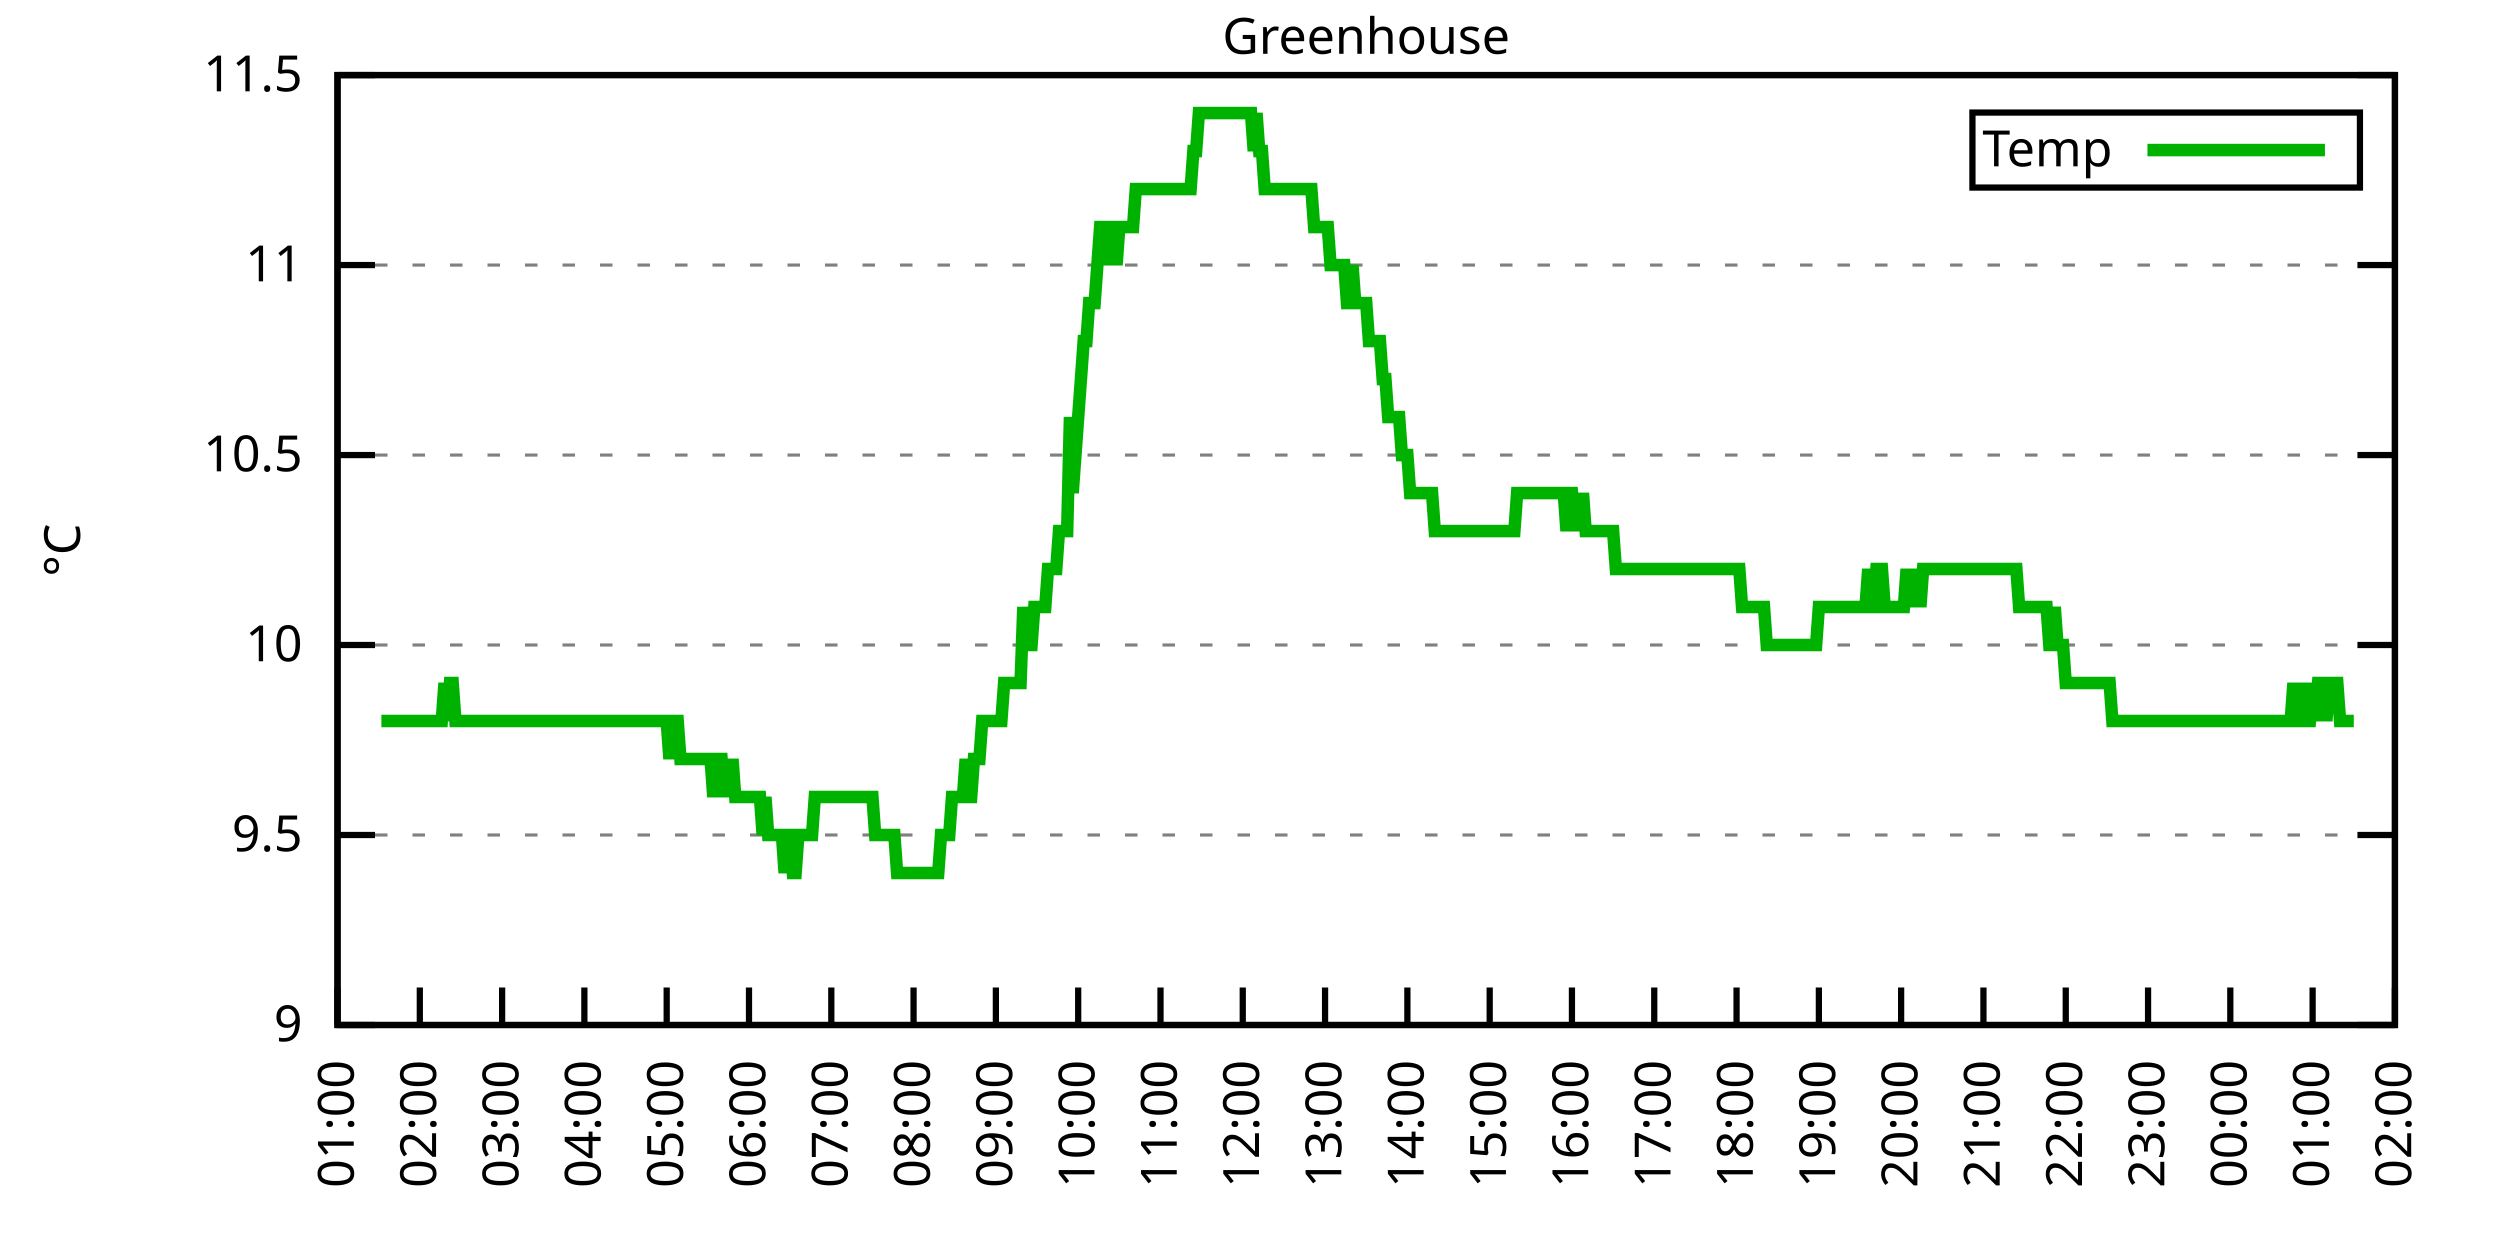
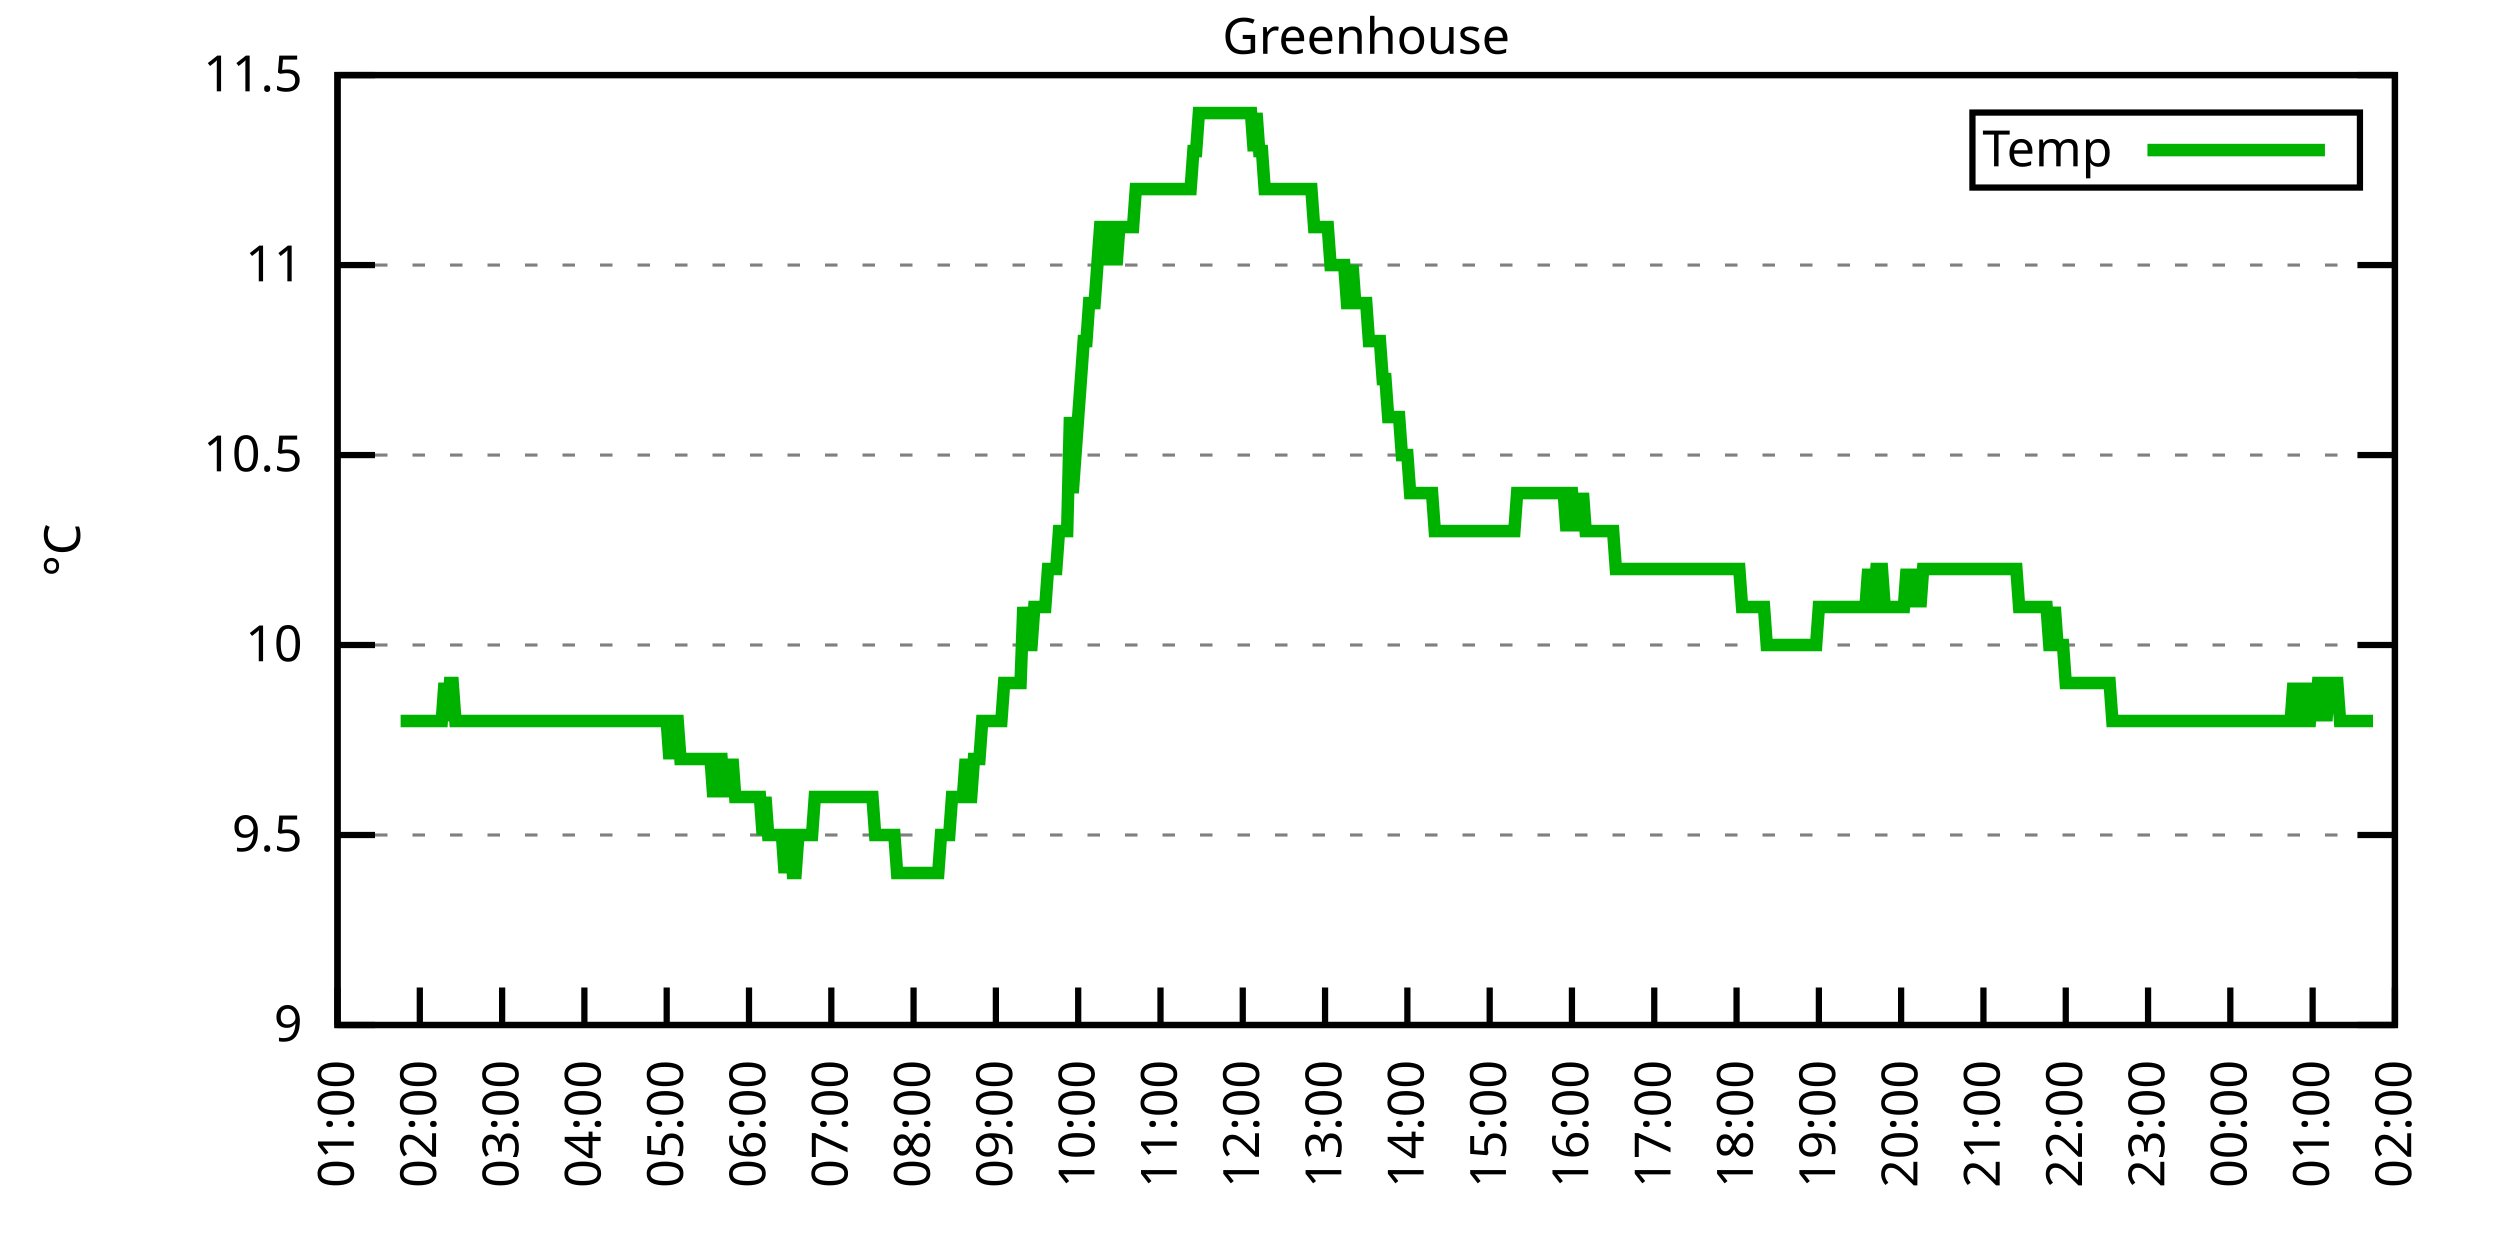
<svg xmlns="http://www.w3.org/2000/svg" xmlns:xlink="http://www.w3.org/1999/xlink" width="400" height="200" viewBox="0 0 400 200">
  <g id="gnuplot_canvas">
    <rect x="0" y="0" width="400" height="200" fill="none" />
    <defs>
      <circle id="gpDot" r="0.5" stroke-width="0.5" stroke="currentColor" />
      <path id="gpPt0" stroke-width="0.333" stroke="currentColor" d="M-1,0 h2 M0,-1 v2" />
      <path id="gpPt1" stroke-width="0.333" stroke="currentColor" d="M-1,-1 L1,1 M1,-1 L-1,1" />
      <path id="gpPt2" stroke-width="0.333" stroke="currentColor" d="M-1,0 L1,0 M0,-1 L0,1 M-1,-1 L1,1 M-1,1 L1,-1" />
      <rect id="gpPt3" stroke-width="0.333" stroke="currentColor" x="-1" y="-1" width="2" height="2" />
      <rect id="gpPt4" stroke-width="0.333" stroke="currentColor" fill="currentColor" x="-1" y="-1" width="2" height="2" />
      <circle id="gpPt5" stroke-width="0.333" stroke="currentColor" cx="0" cy="0" r="1" />
      <use xlink:href="#gpPt5" id="gpPt6" fill="currentColor" stroke="none" />
      <path id="gpPt7" stroke-width="0.333" stroke="currentColor" d="M0,-1.33 L-1.33,0.67 L1.33,0.67 z" />
      <use xlink:href="#gpPt7" id="gpPt8" fill="currentColor" stroke="none" />
      <use xlink:href="#gpPt7" id="gpPt9" stroke="currentColor" transform="rotate(180)" />
      <use xlink:href="#gpPt9" id="gpPt10" fill="currentColor" stroke="none" />
      <use xlink:href="#gpPt3" id="gpPt11" stroke="currentColor" transform="rotate(45)" />
      <use xlink:href="#gpPt11" id="gpPt12" fill="currentColor" stroke="none" />
      <path id="gpPt13" stroke-width="0.333" stroke="currentColor" d="M0,1.330 L1.265,0.411 L0.782,-1.067 L-0.782,-1.076 L-1.265,0.411 z" />
      <use xlink:href="#gpPt13" id="gpPt14" fill="currentColor" stroke="none" />
      <filter id="textbox" filterUnits="objectBoundingBox" x="0" y="0" height="1" width="1">
        <feFlood flood-color="white" flood-opacity="1" result="bgnd" />
        <feComposite in="SourceGraphic" in2="bgnd" operator="atop" />
      </filter>
      <filter id="greybox" filterUnits="objectBoundingBox" x="0" y="0" height="1" width="1">
        <feFlood flood-color="lightgrey" flood-opacity="1" result="grey" />
        <feComposite in="SourceGraphic" in2="grey" operator="atop" />
      </filter>
    </defs>
    <g fill="none" color="white" stroke="currentColor" stroke-width="1.00" stroke-linecap="butt" stroke-linejoin="miter">
</g>
    <g fill="none" color="black" stroke="currentColor" stroke-width="1.00" stroke-linecap="butt" stroke-linejoin="miter">
      <g stroke="none" shape-rendering="crispEdges">
        <polygon fill="rgb(255, 255, 255)" points="54.00,164.00 383.18,164.00 383.18,12.02 54.00,12.02 " />
      </g>
    </g>
    <g fill="none" color="black" stroke="currentColor" stroke-width="1.00" stroke-linecap="butt" stroke-linejoin="miter">
</g>
    <g fill="none" color="black" stroke="black" stroke-width="0.50" stroke-linecap="butt" stroke-linejoin="miter">
</g>
    <g fill="none" color="gray" stroke="currentColor" stroke-width="0.50" stroke-linecap="butt" stroke-linejoin="miter">
      <path stroke="gray" stroke-dasharray="2,4" class="gridline" d="M54.00,164.00 L383.19,164.00  " />
    </g>
    <g fill="none" color="gray" stroke="gray" stroke-width="1.00" stroke-linecap="butt" stroke-linejoin="miter">
</g>
    <g fill="none" color="black" stroke="currentColor" stroke-width="1.00" stroke-linecap="butt" stroke-linejoin="miter">
      <path stroke="black" d="M54.00,164.00 L60.00,164.00 M383.19,164.00 L377.19,164.00  " />
      <g transform="translate(48.40,166.60)" stroke="none" fill="black" font-family="Sans" font-size="8.00" text-anchor="end">
        <text>
          <tspan font-family="Sans"> 9</tspan>
        </text>
      </g>
    </g>
    <g fill="none" color="black" stroke="currentColor" stroke-width="1.00" stroke-linecap="butt" stroke-linejoin="miter">
</g>
    <g fill="none" color="black" stroke="black" stroke-width="0.50" stroke-linecap="butt" stroke-linejoin="miter">
</g>
    <g fill="none" color="gray" stroke="currentColor" stroke-width="0.50" stroke-linecap="butt" stroke-linejoin="miter">
      <path stroke="gray" stroke-dasharray="2,4" class="gridline" d="M54.00,133.60 L383.19,133.60  " />
    </g>
    <g fill="none" color="gray" stroke="gray" stroke-width="1.00" stroke-linecap="butt" stroke-linejoin="miter">
</g>
    <g fill="none" color="black" stroke="currentColor" stroke-width="1.00" stroke-linecap="butt" stroke-linejoin="miter">
      <path stroke="black" d="M54.00,133.60 L60.00,133.60 M383.19,133.60 L377.19,133.60  " />
      <g transform="translate(48.40,136.20)" stroke="none" fill="black" font-family="Sans" font-size="8.00" text-anchor="end">
        <text>
          <tspan font-family="Sans"> 9.5</tspan>
        </text>
      </g>
    </g>
    <g fill="none" color="black" stroke="currentColor" stroke-width="1.00" stroke-linecap="butt" stroke-linejoin="miter">
</g>
    <g fill="none" color="black" stroke="black" stroke-width="0.50" stroke-linecap="butt" stroke-linejoin="miter">
</g>
    <g fill="none" color="gray" stroke="currentColor" stroke-width="0.50" stroke-linecap="butt" stroke-linejoin="miter">
      <path stroke="gray" stroke-dasharray="2,4" class="gridline" d="M54.00,103.20 L383.19,103.20  " />
    </g>
    <g fill="none" color="gray" stroke="gray" stroke-width="1.00" stroke-linecap="butt" stroke-linejoin="miter">
</g>
    <g fill="none" color="black" stroke="currentColor" stroke-width="1.00" stroke-linecap="butt" stroke-linejoin="miter">
      <path stroke="black" d="M54.00,103.20 L60.00,103.20 M383.19,103.20 L377.19,103.20  " />
      <g transform="translate(48.40,105.80)" stroke="none" fill="black" font-family="Sans" font-size="8.00" text-anchor="end">
        <text>
          <tspan font-family="Sans"> 10</tspan>
        </text>
      </g>
    </g>
    <g fill="none" color="black" stroke="currentColor" stroke-width="1.00" stroke-linecap="butt" stroke-linejoin="miter">
</g>
    <g fill="none" color="black" stroke="black" stroke-width="0.50" stroke-linecap="butt" stroke-linejoin="miter">
</g>
    <g fill="none" color="gray" stroke="currentColor" stroke-width="0.50" stroke-linecap="butt" stroke-linejoin="miter">
      <path stroke="gray" stroke-dasharray="2,4" class="gridline" d="M54.00,72.81 L383.19,72.81  " />
    </g>
    <g fill="none" color="gray" stroke="gray" stroke-width="1.00" stroke-linecap="butt" stroke-linejoin="miter">
</g>
    <g fill="none" color="black" stroke="currentColor" stroke-width="1.00" stroke-linecap="butt" stroke-linejoin="miter">
      <path stroke="black" d="M54.00,72.81 L60.00,72.81 M383.19,72.81 L377.19,72.81  " />
      <g transform="translate(48.40,75.41)" stroke="none" fill="black" font-family="Sans" font-size="8.00" text-anchor="end">
        <text>
          <tspan font-family="Sans"> 10.5</tspan>
        </text>
      </g>
    </g>
    <g fill="none" color="black" stroke="currentColor" stroke-width="1.00" stroke-linecap="butt" stroke-linejoin="miter">
</g>
    <g fill="none" color="black" stroke="black" stroke-width="0.50" stroke-linecap="butt" stroke-linejoin="miter">
</g>
    <g fill="none" color="gray" stroke="currentColor" stroke-width="0.50" stroke-linecap="butt" stroke-linejoin="miter">
      <path stroke="gray" stroke-dasharray="2,4" class="gridline" d="M54.00,42.41 L383.19,42.41  " />
    </g>
    <g fill="none" color="gray" stroke="gray" stroke-width="1.00" stroke-linecap="butt" stroke-linejoin="miter">
</g>
    <g fill="none" color="black" stroke="currentColor" stroke-width="1.00" stroke-linecap="butt" stroke-linejoin="miter">
      <path stroke="black" d="M54.00,42.41 L60.00,42.41 M383.19,42.41 L377.19,42.41  " />
      <g transform="translate(48.40,45.01)" stroke="none" fill="black" font-family="Sans" font-size="8.00" text-anchor="end">
        <text>
          <tspan font-family="Sans"> 11</tspan>
        </text>
      </g>
    </g>
    <g fill="none" color="black" stroke="currentColor" stroke-width="1.00" stroke-linecap="butt" stroke-linejoin="miter">
</g>
    <g fill="none" color="black" stroke="black" stroke-width="0.50" stroke-linecap="butt" stroke-linejoin="miter">
</g>
    <g fill="none" color="gray" stroke="currentColor" stroke-width="0.50" stroke-linecap="butt" stroke-linejoin="miter">
      <path stroke="gray" stroke-dasharray="2,4" class="gridline" d="M54.00,12.01 L383.19,12.01  " />
    </g>
    <g fill="none" color="gray" stroke="gray" stroke-width="1.00" stroke-linecap="butt" stroke-linejoin="miter">
</g>
    <g fill="none" color="black" stroke="currentColor" stroke-width="1.00" stroke-linecap="butt" stroke-linejoin="miter">
      <path stroke="black" d="M54.00,12.01 L60.00,12.01 M383.19,12.01 L377.19,12.01  " />
      <g transform="translate(48.40,14.61)" stroke="none" fill="black" font-family="Sans" font-size="8.00" text-anchor="end">
        <text>
          <tspan font-family="Sans"> 11.5</tspan>
        </text>
      </g>
    </g>
    <g fill="none" color="black" stroke="currentColor" stroke-width="1.00" stroke-linecap="butt" stroke-linejoin="miter">
      <path stroke="black" d="M54.00,164.00 L54.00,158.00  " />
      <g transform="translate(56.60,169.60) rotate(270.00)" stroke="none" fill="black" font-family="Sans" font-size="8.00" text-anchor="end">
        <text>
          <tspan font-family="Sans">01:00</tspan>
        </text>
      </g>
    </g>
    <g fill="none" color="black" stroke="currentColor" stroke-width="1.00" stroke-linecap="butt" stroke-linejoin="miter">
      <path stroke="black" d="M67.17,164.00 L67.17,158.00  " />
      <g transform="translate(69.77,169.60) rotate(270.00)" stroke="none" fill="black" font-family="Sans" font-size="8.00" text-anchor="end">
        <text>
          <tspan font-family="Sans">02:00</tspan>
        </text>
      </g>
    </g>
    <g fill="none" color="black" stroke="currentColor" stroke-width="1.00" stroke-linecap="butt" stroke-linejoin="miter">
      <path stroke="black" d="M80.34,164.00 L80.34,158.00  " />
      <g transform="translate(82.94,169.60) rotate(270.00)" stroke="none" fill="black" font-family="Sans" font-size="8.00" text-anchor="end">
        <text>
          <tspan font-family="Sans">03:00</tspan>
        </text>
      </g>
    </g>
    <g fill="none" color="black" stroke="currentColor" stroke-width="1.00" stroke-linecap="butt" stroke-linejoin="miter">
      <path stroke="black" d="M93.50,164.00 L93.50,158.00  " />
      <g transform="translate(96.10,169.60) rotate(270.00)" stroke="none" fill="black" font-family="Sans" font-size="8.00" text-anchor="end">
        <text>
          <tspan font-family="Sans">04:00</tspan>
        </text>
      </g>
    </g>
    <g fill="none" color="black" stroke="currentColor" stroke-width="1.00" stroke-linecap="butt" stroke-linejoin="miter">
      <path stroke="black" d="M106.67,164.00 L106.67,158.00  " />
      <g transform="translate(109.27,169.60) rotate(270.00)" stroke="none" fill="black" font-family="Sans" font-size="8.00" text-anchor="end">
        <text>
          <tspan font-family="Sans">05:00</tspan>
        </text>
      </g>
    </g>
    <g fill="none" color="black" stroke="currentColor" stroke-width="1.00" stroke-linecap="butt" stroke-linejoin="miter">
      <path stroke="black" d="M119.84,164.00 L119.84,158.00  " />
      <g transform="translate(122.44,169.60) rotate(270.00)" stroke="none" fill="black" font-family="Sans" font-size="8.00" text-anchor="end">
        <text>
          <tspan font-family="Sans">06:00</tspan>
        </text>
      </g>
    </g>
    <g fill="none" color="black" stroke="currentColor" stroke-width="1.00" stroke-linecap="butt" stroke-linejoin="miter">
      <path stroke="black" d="M133.01,164.00 L133.01,158.00  " />
      <g transform="translate(135.61,169.60) rotate(270.00)" stroke="none" fill="black" font-family="Sans" font-size="8.00" text-anchor="end">
        <text>
          <tspan font-family="Sans">07:00</tspan>
        </text>
      </g>
    </g>
    <g fill="none" color="black" stroke="currentColor" stroke-width="1.00" stroke-linecap="butt" stroke-linejoin="miter">
      <path stroke="black" d="M146.17,164.00 L146.17,158.00  " />
      <g transform="translate(148.77,169.60) rotate(270.00)" stroke="none" fill="black" font-family="Sans" font-size="8.00" text-anchor="end">
        <text>
          <tspan font-family="Sans">08:00</tspan>
        </text>
      </g>
    </g>
    <g fill="none" color="black" stroke="currentColor" stroke-width="1.00" stroke-linecap="butt" stroke-linejoin="miter">
      <path stroke="black" d="M159.34,164.00 L159.34,158.00  " />
      <g transform="translate(161.94,169.60) rotate(270.00)" stroke="none" fill="black" font-family="Sans" font-size="8.00" text-anchor="end">
        <text>
          <tspan font-family="Sans">09:00</tspan>
        </text>
      </g>
    </g>
    <g fill="none" color="black" stroke="currentColor" stroke-width="1.00" stroke-linecap="butt" stroke-linejoin="miter">
      <path stroke="black" d="M172.51,164.00 L172.51,158.00  " />
      <g transform="translate(175.11,169.60) rotate(270.00)" stroke="none" fill="black" font-family="Sans" font-size="8.00" text-anchor="end">
        <text>
          <tspan font-family="Sans">10:00</tspan>
        </text>
      </g>
    </g>
    <g fill="none" color="black" stroke="currentColor" stroke-width="1.00" stroke-linecap="butt" stroke-linejoin="miter">
      <path stroke="black" d="M185.68,164.00 L185.68,158.00  " />
      <g transform="translate(188.28,169.60) rotate(270.00)" stroke="none" fill="black" font-family="Sans" font-size="8.00" text-anchor="end">
        <text>
          <tspan font-family="Sans">11:00</tspan>
        </text>
      </g>
    </g>
    <g fill="none" color="black" stroke="currentColor" stroke-width="1.00" stroke-linecap="butt" stroke-linejoin="miter">
      <path stroke="black" d="M198.84,164.00 L198.84,158.00  " />
      <g transform="translate(201.44,169.60) rotate(270.00)" stroke="none" fill="black" font-family="Sans" font-size="8.00" text-anchor="end">
        <text>
          <tspan font-family="Sans">12:00</tspan>
        </text>
      </g>
    </g>
    <g fill="none" color="black" stroke="currentColor" stroke-width="1.00" stroke-linecap="butt" stroke-linejoin="miter">
      <path stroke="black" d="M212.01,164.00 L212.01,158.00  " />
      <g transform="translate(214.61,169.60) rotate(270.00)" stroke="none" fill="black" font-family="Sans" font-size="8.00" text-anchor="end">
        <text>
          <tspan font-family="Sans">13:00</tspan>
        </text>
      </g>
    </g>
    <g fill="none" color="black" stroke="currentColor" stroke-width="1.00" stroke-linecap="butt" stroke-linejoin="miter">
      <path stroke="black" d="M225.18,164.00 L225.18,158.00  " />
      <g transform="translate(227.78,169.60) rotate(270.00)" stroke="none" fill="black" font-family="Sans" font-size="8.00" text-anchor="end">
        <text>
          <tspan font-family="Sans">14:00</tspan>
        </text>
      </g>
    </g>
    <g fill="none" color="black" stroke="currentColor" stroke-width="1.00" stroke-linecap="butt" stroke-linejoin="miter">
      <path stroke="black" d="M238.35,164.00 L238.35,158.00  " />
      <g transform="translate(240.95,169.60) rotate(270.00)" stroke="none" fill="black" font-family="Sans" font-size="8.00" text-anchor="end">
        <text>
          <tspan font-family="Sans">15:00</tspan>
        </text>
      </g>
    </g>
    <g fill="none" color="black" stroke="currentColor" stroke-width="1.00" stroke-linecap="butt" stroke-linejoin="miter">
      <path stroke="black" d="M251.51,164.00 L251.51,158.00  " />
      <g transform="translate(254.11,169.60) rotate(270.00)" stroke="none" fill="black" font-family="Sans" font-size="8.00" text-anchor="end">
        <text>
          <tspan font-family="Sans">16:00</tspan>
        </text>
      </g>
    </g>
    <g fill="none" color="black" stroke="currentColor" stroke-width="1.00" stroke-linecap="butt" stroke-linejoin="miter">
      <path stroke="black" d="M264.68,164.00 L264.68,158.00  " />
      <g transform="translate(267.28,169.60) rotate(270.00)" stroke="none" fill="black" font-family="Sans" font-size="8.00" text-anchor="end">
        <text>
          <tspan font-family="Sans">17:00</tspan>
        </text>
      </g>
    </g>
    <g fill="none" color="black" stroke="currentColor" stroke-width="1.00" stroke-linecap="butt" stroke-linejoin="miter">
      <path stroke="black" d="M277.85,164.00 L277.85,158.00  " />
      <g transform="translate(280.45,169.60) rotate(270.00)" stroke="none" fill="black" font-family="Sans" font-size="8.00" text-anchor="end">
        <text>
          <tspan font-family="Sans">18:00</tspan>
        </text>
      </g>
    </g>
    <g fill="none" color="black" stroke="currentColor" stroke-width="1.00" stroke-linecap="butt" stroke-linejoin="miter">
      <path stroke="black" d="M291.02,164.00 L291.02,158.00  " />
      <g transform="translate(293.62,169.60) rotate(270.00)" stroke="none" fill="black" font-family="Sans" font-size="8.00" text-anchor="end">
        <text>
          <tspan font-family="Sans">19:00</tspan>
        </text>
      </g>
    </g>
    <g fill="none" color="black" stroke="currentColor" stroke-width="1.00" stroke-linecap="butt" stroke-linejoin="miter">
      <path stroke="black" d="M304.18,164.00 L304.18,158.00  " />
      <g transform="translate(306.78,169.60) rotate(270.00)" stroke="none" fill="black" font-family="Sans" font-size="8.00" text-anchor="end">
        <text>
          <tspan font-family="Sans">20:00</tspan>
        </text>
      </g>
    </g>
    <g fill="none" color="black" stroke="currentColor" stroke-width="1.00" stroke-linecap="butt" stroke-linejoin="miter">
      <path stroke="black" d="M317.35,164.00 L317.35,158.00  " />
      <g transform="translate(319.95,169.60) rotate(270.00)" stroke="none" fill="black" font-family="Sans" font-size="8.00" text-anchor="end">
        <text>
          <tspan font-family="Sans">21:00</tspan>
        </text>
      </g>
    </g>
    <g fill="none" color="black" stroke="currentColor" stroke-width="1.00" stroke-linecap="butt" stroke-linejoin="miter">
      <path stroke="black" d="M330.52,164.00 L330.52,158.00  " />
      <g transform="translate(333.12,169.60) rotate(270.00)" stroke="none" fill="black" font-family="Sans" font-size="8.00" text-anchor="end">
        <text>
          <tspan font-family="Sans">22:00</tspan>
        </text>
      </g>
    </g>
    <g fill="none" color="black" stroke="currentColor" stroke-width="1.00" stroke-linecap="butt" stroke-linejoin="miter">
      <path stroke="black" d="M343.69,164.00 L343.69,158.00  " />
      <g transform="translate(346.29,169.60) rotate(270.00)" stroke="none" fill="black" font-family="Sans" font-size="8.00" text-anchor="end">
        <text>
          <tspan font-family="Sans">23:00</tspan>
        </text>
      </g>
    </g>
    <g fill="none" color="black" stroke="currentColor" stroke-width="1.00" stroke-linecap="butt" stroke-linejoin="miter">
      <path stroke="black" d="M356.85,164.00 L356.85,158.00  " />
      <g transform="translate(359.45,169.60) rotate(270.00)" stroke="none" fill="black" font-family="Sans" font-size="8.00" text-anchor="end">
        <text>
          <tspan font-family="Sans">00:00</tspan>
        </text>
      </g>
    </g>
    <g fill="none" color="black" stroke="currentColor" stroke-width="1.00" stroke-linecap="butt" stroke-linejoin="miter">
      <path stroke="black" d="M370.02,164.00 L370.02,158.00  " />
      <g transform="translate(372.62,169.60) rotate(270.00)" stroke="none" fill="black" font-family="Sans" font-size="8.00" text-anchor="end">
        <text>
          <tspan font-family="Sans">01:00</tspan>
        </text>
      </g>
    </g>
    <g fill="none" color="black" stroke="currentColor" stroke-width="1.00" stroke-linecap="butt" stroke-linejoin="miter">
      <path stroke="black" d="M383.19,164.00 L383.19,158.00  " />
      <g transform="translate(385.79,169.60) rotate(270.00)" stroke="none" fill="black" font-family="Sans" font-size="8.00" text-anchor="end">
        <text>
          <tspan font-family="Sans">02:00</tspan>
        </text>
      </g>
    </g>
    <g fill="none" color="black" stroke="currentColor" stroke-width="1.00" stroke-linecap="butt" stroke-linejoin="miter">
</g>
    <g fill="none" color="black" stroke="currentColor" stroke-width="1.00" stroke-linecap="butt" stroke-linejoin="miter">
      <path stroke="black" d="M54.00,12.01 L54.00,164.00 L383.19,164.00 L383.19,12.01 L54.00,12.01 Z  " />
    </g>
    <g fill="none" color="black" stroke="currentColor" stroke-width="1.00" stroke-linecap="butt" stroke-linejoin="miter">
</g>
    <g fill="none" color="black" stroke="currentColor" stroke-width="1.00" stroke-linecap="butt" stroke-linejoin="miter">
      <path stroke="black" d="M315.59,30.01 L315.59,18.01 L377.59,18.01 L377.59,30.01 L315.59,30.01 Z  " />
    </g>
    <g id="Greenhouse_plot_1">
      <g fill="none" color="white" stroke="black" stroke-width="2.00" stroke-linecap="butt" stroke-linejoin="miter">
</g>
      <g fill="none" color="black" stroke="currentColor" stroke-width="2.00" stroke-linecap="butt" stroke-linejoin="miter">
        <g transform="translate(337.99,26.61)" stroke="none" fill="black" font-family="Sans" font-size="8.00" text-anchor="end">
          <text>
            <tspan font-family="Sans">Temp</tspan>
          </text>
        </g>
      </g>
      <g fill="none" color="black" stroke="currentColor" stroke-width="2.00" stroke-linecap="butt" stroke-linejoin="miter">
-         <path stroke="rgb(  0, 178,   0)" d="M343.59,24.01 L371.99,24.01 M61.02,115.36 L61.46,115.36 L61.90,115.36 L62.34,115.36 L62.78,115.36 L63.22,115.36   L63.66,115.36 L64.10,115.36 L64.53,115.36 L64.97,115.36 L65.41,115.36 L65.85,115.36 L66.29,115.36 L66.73,115.36   L67.17,115.36 L67.61,115.36 L68.05,115.36 L68.48,115.36 L68.92,115.36 L69.36,115.36 L69.80,115.36 L70.24,115.36   L70.68,115.36 L71.12,109.28 L71.56,115.36 L72.00,109.28 L72.43,109.28 L72.87,115.36 L73.31,115.36 L73.75,115.36   L74.19,115.36 L74.63,115.36 L75.07,115.36 L75.51,115.36 L75.95,115.36 L76.38,115.36 L76.82,115.36 L77.26,115.36   L77.70,115.36 L78.14,115.36 L78.58,115.36 L79.02,115.36 L79.46,115.36 L79.90,115.36 L80.34,115.36 L80.77,115.36   L81.21,115.36 L81.65,115.36 L82.09,115.36 L82.53,115.36 L82.97,115.36 L83.41,115.36 L83.85,115.36 L84.29,115.36   L84.72,115.36 L85.16,115.36 L85.60,115.36 L86.04,115.36 L86.48,115.36 L86.92,115.36 L87.36,115.36 L87.80,115.36   L88.24,115.36 L88.67,115.36 L89.11,115.36 L89.55,115.36 L89.99,115.36 L90.43,115.36 L90.87,115.36 L91.31,115.36   L91.75,115.36 L92.19,115.36 L92.62,115.36 L93.06,115.36 L93.50,115.36 L93.94,115.36 L94.38,115.36 L94.82,115.36   L95.26,115.36 L95.70,115.36 L96.14,115.36 L96.58,115.36 L97.01,115.36 L97.45,115.36 L97.89,115.36 L98.33,115.36   L98.77,115.36 L99.21,115.36 L99.65,115.36 L100.09,115.36 L100.53,115.36 L100.96,115.36 L101.40,115.36 L101.84,115.36   L102.28,115.36 L102.72,115.36 L103.16,115.36 L103.60,115.36 L104.04,115.36 L104.48,115.36 L104.91,115.36 L105.35,115.36   L105.79,115.36 L106.23,115.36 L106.67,115.36 L107.11,121.44 L107.55,115.36 L107.99,115.36 L108.43,115.36 L108.87,121.44   L109.30,121.44 L109.74,121.44 L110.18,121.44 L110.62,121.44 L111.06,121.44 L111.50,121.44 L111.94,121.44 L112.38,121.44   L112.82,121.44 L113.25,121.44 L113.69,121.44 L114.13,127.52 L114.57,121.44 L115.01,121.44 L115.45,121.44 L115.89,127.52   L116.33,121.44 L116.77,127.52 L117.20,121.44 L117.64,127.52 L118.08,127.52 L118.52,127.52 L118.96,127.52 L119.40,127.52   L119.84,127.52 L120.28,127.52 L120.72,127.52 L121.15,127.52 L121.59,127.52 L122.03,133.60 L122.47,127.52 L122.91,133.60   L123.35,133.60 L123.79,133.60 L124.23,133.60 L124.67,133.60 L125.11,133.60 L125.54,139.68 L125.98,133.60 L126.42,133.60   L126.86,139.68 L127.30,139.68 L127.74,133.60 L128.18,133.60 L128.62,133.60 L129.06,133.60 L129.49,133.60 L129.93,133.60   L130.37,127.52 L130.81,127.52 L131.25,127.52 L131.69,127.52 L132.13,127.52 L132.57,127.52 L133.01,127.52 L133.44,127.52   L133.88,127.52 L134.32,127.52 L134.76,127.52 L135.20,127.52 L135.64,127.52 L136.08,127.52 L136.52,127.52 L136.96,127.52   L137.39,127.52 L137.83,127.52 L138.27,127.52 L138.71,127.52 L139.15,127.52 L139.59,127.52 L140.03,133.60 L140.47,133.60   L140.91,133.60 L141.35,133.60 L141.78,133.60 L142.22,133.60 L142.66,133.60 L143.10,133.60 L143.54,139.68 L143.98,139.68   L144.42,139.68 L144.86,139.68 L145.30,139.68 L145.73,139.68 L146.17,139.68 L146.61,139.68 L147.05,139.68 L147.49,139.68   L147.93,139.68 L148.37,139.68 L148.81,139.68 L149.25,139.68 L149.68,139.68 L150.12,139.68 L150.56,133.60 L151.00,133.60   L151.44,133.60 L151.88,133.60 L152.32,127.52 L152.76,127.52 L153.20,127.52 L153.63,127.52 L154.07,127.52 L154.51,121.44   L154.95,127.52 L155.39,127.52 L155.83,121.44 L156.27,121.44 L156.71,121.44 L157.15,115.36 L157.59,115.36 L158.02,115.36   L158.46,115.36 L158.90,115.36 L159.34,115.36 L159.78,115.36 L160.22,115.36 L160.66,109.28 L161.10,109.28 L161.54,109.28   L161.97,109.28 L162.41,109.28 L162.85,109.28 L163.29,109.28 L163.73,97.12 L164.17,103.20 L164.61,103.20 L165.05,103.20   L165.49,97.12 L165.92,97.12 L166.36,97.12 L166.80,97.12 L167.24,97.12 L167.68,91.04 L168.12,91.04 L168.56,91.04   L169.00,91.04 L169.44,84.97 L169.87,84.97 L170.31,84.97 L170.75,84.97 L171.19,66.73 L171.63,78.89 L172.07,72.81   L172.51,66.73 L172.95,60.65 L173.39,54.57 L173.83,54.57 L174.26,48.49 L174.70,48.49 L175.14,48.49 L175.58,42.41   L176.02,36.33 L176.46,36.33 L176.90,42.41 L177.34,36.33 L177.78,36.33 L178.21,36.33 L178.65,42.41 L179.09,36.33   L179.53,36.33 L179.97,36.33 L180.41,36.33 L180.85,36.33 L181.29,36.33 L181.73,30.25 L182.16,30.25 L182.60,30.25   L183.04,30.25 L183.48,30.25 L183.92,30.25 L184.36,30.25 L184.80,30.25 L185.24,30.25 L185.68,30.25 L186.11,30.25   L186.55,30.25 L186.99,30.25 L187.43,30.25 L187.87,30.25 L188.31,30.25 L188.75,30.25 L189.19,30.25 L189.63,30.25   L190.07,30.25 L190.50,30.25 L190.94,24.17 L191.38,24.17 L191.82,18.09 L192.26,18.09 L192.70,18.09 L193.14,18.09   L193.58,18.09 L194.02,18.09 L194.45,18.09 L194.89,18.09 L195.33,18.09 L195.77,18.09 L196.21,18.09 L196.65,18.09   L197.09,18.09 L197.53,18.09 L197.97,18.09 L198.40,18.09 L198.84,18.09 L199.28,18.09 L199.72,18.09 L200.16,18.09   L200.60,24.17 L201.04,18.09 L201.48,24.17 L201.92,24.17 L202.35,30.25 L202.79,30.25 L203.23,30.25 L203.67,30.25   L204.11,30.25 L204.55,30.25 L204.99,30.25 L205.43,30.25 L205.87,30.25 L206.31,30.25 L206.74,30.25 L207.18,30.25   L207.62,30.25 L208.06,30.25 L208.50,30.25 L208.94,30.25 L209.38,30.25 L209.82,30.25 L210.26,36.33 L210.69,36.33   L211.13,36.33 L211.57,36.33 L212.01,36.33 L212.45,36.33 L212.89,42.41 L213.33,42.41 L213.77,42.41 L214.21,42.41   L214.64,42.41 L215.08,42.41 L215.52,48.49 L215.96,48.49 L216.40,42.41 L216.84,48.49 L217.28,48.49 L217.72,48.49   L218.16,48.49 L218.60,48.49 L219.03,54.57 L219.47,54.57 L219.91,54.57 L220.35,54.57 L220.79,54.57 L221.23,60.65   L221.67,60.65 L222.11,66.73 L222.55,66.73 L222.98,66.73 L223.42,66.73 L223.86,66.73 L224.30,72.81 L224.74,72.81   L225.18,72.81 L225.62,78.89 L226.06,78.89 L226.50,78.89 L226.93,78.89 L227.37,78.89 L227.81,78.89 L228.25,78.89   L228.69,78.89 L229.13,78.89 L229.57,84.97 L230.01,84.97 L230.45,84.97 L230.88,84.97 L231.32,84.97 L231.76,84.97   L232.20,84.97 L232.64,84.97 L233.08,84.97 L233.52,84.97 L233.96,84.97 L234.40,84.97 L234.84,84.97 L235.27,84.97   L235.71,84.97 L236.15,84.97 L236.59,84.97 L237.03,84.97 L237.47,84.97 L237.91,84.97 L238.35,84.97 L238.79,84.97   L239.22,84.97 L239.66,84.97 L240.10,84.97 L240.54,84.97 L240.98,84.97 L241.42,84.97 L241.86,84.97 L242.30,84.97   L242.74,78.89 L243.17,78.89 L243.61,78.89 L244.05,78.89 L244.49,78.89 L244.93,78.89 L245.37,78.89 L245.81,78.89   L246.25,78.89 L246.69,78.89 L247.12,78.89 L247.56,78.89 L248.00,78.89 L248.44,78.89 L248.88,78.89 L249.32,78.89   L249.76,78.89 L250.20,78.89 L250.64,84.97 L251.08,78.89 L251.51,78.89 L251.95,84.97 L252.39,78.89 L252.83,84.97   L253.27,78.89 L253.71,84.97 L254.15,84.97 L254.59,84.97 L255.03,84.97 L255.46,84.97 L255.90,84.97 L256.34,84.97   L256.78,84.97 L257.22,84.97 L257.66,84.97 L258.10,84.97 L258.54,91.04 L258.98,91.04 L259.41,91.04 L259.85,91.04   L260.29,91.04 L260.73,91.04 L261.17,91.04 L261.61,91.04 L262.05,91.04 L262.49,91.04 L262.93,91.04 L263.36,91.04   L263.80,91.04 L264.24,91.04 L264.68,91.04 L265.12,91.04 L265.56,91.04 L266.00,91.04 L266.44,91.04 L266.88,91.04   L267.32,91.04 L267.75,91.04 L268.19,91.04 L268.63,91.04 L269.07,91.04 L269.51,91.04 L269.95,91.04 L270.39,91.04   L270.83,91.04 L271.27,91.04 L271.70,91.04 L272.14,91.04 L272.58,91.04 L273.02,91.04 L273.46,91.04 L273.90,91.04   L274.34,91.04 L274.78,91.04 L275.22,91.04 L275.65,91.04 L276.09,91.04 L276.53,91.04 L276.97,91.04 L277.41,91.04   L277.85,91.04 L278.29,91.04 L278.73,97.12 L279.17,97.12 L279.60,97.12 L280.04,97.12 L280.48,97.12 L280.92,97.12   L281.36,97.12 L281.80,97.12 L282.24,97.12 L282.68,103.20 L283.12,103.20 L283.56,103.20 L283.99,103.20 L284.43,103.20   L284.87,103.20 L285.31,103.20 L285.75,103.20 L286.19,103.20 L286.63,103.20 L287.07,103.20 L287.51,103.20 L287.94,103.20   L288.38,103.20 L288.82,103.20 L289.26,103.20 L289.70,103.20 L290.14,103.20 L290.58,103.20 L291.02,97.12 L291.46,97.12   L291.89,97.12 L292.33,97.12 L292.77,97.12 L293.21,97.12 L293.65,97.12 L294.09,97.12 L294.53,97.12 L294.97,97.12   L295.41,97.12 L295.84,97.12 L296.28,97.12 L296.72,97.12 L297.16,97.12 L297.60,97.12 L298.04,97.12 L298.48,97.12   L298.92,91.04 L299.36,97.12 L299.80,97.12 L300.23,91.04 L300.67,91.04 L301.11,91.04 L301.55,97.12 L301.99,97.12   L302.43,97.12 L302.87,97.12 L303.31,97.12 L303.75,97.12 L304.18,97.12 L304.62,97.12 L305.06,91.04 L305.50,97.12   L305.94,91.04 L306.38,97.12 L306.82,91.04 L307.26,97.12 L307.70,91.04 L308.13,91.04 L308.57,91.04 L309.01,91.04   L309.45,91.04 L309.89,91.04 L310.33,91.04 L310.77,91.04 L311.21,91.04 L311.65,91.04 L312.08,91.04 L312.52,91.04   L312.96,91.04 L313.40,91.04 L313.84,91.04 L314.28,91.04 L314.72,91.04 L315.16,91.04 L315.60,91.04 L316.04,91.04   L316.47,91.04 L316.91,91.04 L317.35,91.04 L317.79,91.04 L318.23,91.04 L318.67,91.04 L319.11,91.04 L319.55,91.04   L319.99,91.04 L320.42,91.04 L320.86,91.04 L321.30,91.04 L321.74,91.04 L322.18,91.04 L322.62,91.04 L323.06,97.12   L323.50,97.12 L323.94,97.12 L324.37,97.12 L324.81,97.12 L325.25,97.12 L325.69,97.12 L326.13,97.12 L326.57,97.12   L327.01,97.12 L327.45,97.12 L327.89,103.20 L328.33,103.20 L328.76,97.12 L329.20,103.20 L329.64,103.20 L330.08,103.20   L330.52,109.28 L330.96,109.28 L331.40,109.28 L331.84,109.28 L332.28,109.28 L332.71,109.28 L333.15,109.28 L333.59,109.28   L334.03,109.28 L334.47,109.28 L334.91,109.28 L335.35,109.28 L335.79,109.28 L336.23,109.28 L336.66,109.28 L337.10,109.28   L337.54,109.28 L337.98,115.36 L338.42,115.36 L338.86,115.36 L339.30,115.36 L339.74,115.36 L340.18,115.36 L340.61,115.36   L341.05,115.36 L341.49,115.36 L341.93,115.36 L342.37,115.36 L342.81,115.36 L343.25,115.36 L343.69,115.36 L344.13,115.36   L344.57,115.36 L345.00,115.36 L345.44,115.36 L345.88,115.36 L346.32,115.36 L346.76,115.36 L347.20,115.36 L347.64,115.36   L348.08,115.36 L348.52,115.36 L348.95,115.36 L349.39,115.36 L349.83,115.36 L350.27,115.36 L350.71,115.36 L351.15,115.36   L351.59,115.36 L352.03,115.36 L352.47,115.36 L352.90,115.36 L353.34,115.36 L353.78,115.36 L354.22,115.36 L354.66,115.36   L355.10,115.36 L355.54,115.36 L355.98,115.36 L356.42,115.36 L356.85,115.36 L357.29,115.36 L357.73,115.36 L358.17,115.36   L358.61,115.36 L359.05,115.36 L359.49,115.36 L359.93,115.36 L360.37,115.36 L360.81,115.36 L361.24,115.36 L361.68,115.36   L362.12,115.36 L362.56,115.36 L363.00,115.36 L363.44,115.36 L363.88,115.36 L364.32,115.36 L364.76,115.36 L365.19,115.36   L365.63,115.36 L366.07,115.36 L366.51,115.36 L366.95,109.28 L367.39,115.36 L367.83,115.36 L368.27,109.28 L368.71,115.36   L369.14,115.36 L369.58,115.36 L370.02,109.28 L370.46,115.36 L370.90,109.28 L371.34,109.28 L371.78,109.28 L372.22,115.36   L372.66,109.28 L373.09,109.28 L373.53,109.28 L373.97,109.28 L374.41,115.36 L374.85,115.36 L375.29,115.36 L375.73,115.36   L376.17,115.36 L376.61,115.36  " />
+         <path stroke="rgb(  0, 178,   0)" d="M343.59,24.01 L371.99,24.01 M64.10,115.36 L64.53,115.36 L64.97,115.36 L65.41,115.36 L65.85,115.36 L66.29,115.36   L66.73,115.36 L67.17,115.36 L67.61,115.36 L68.05,115.36 L68.48,115.36 L68.92,115.36 L69.36,115.36 L69.80,115.36   L70.24,115.36 L70.68,115.36 L71.12,109.28 L71.56,115.36 L72.00,109.28 L72.43,109.28 L72.87,115.36 L73.31,115.36   L73.75,115.36 L74.19,115.36 L74.63,115.36 L75.07,115.36 L75.51,115.36 L75.95,115.36 L76.38,115.36 L76.82,115.36   L77.26,115.36 L77.70,115.36 L78.14,115.36 L78.58,115.36 L79.02,115.36 L79.46,115.36 L79.90,115.36 L80.34,115.36   L80.77,115.36 L81.21,115.36 L81.65,115.36 L82.09,115.36 L82.53,115.36 L82.97,115.36 L83.41,115.36 L83.85,115.36   L84.29,115.36 L84.72,115.36 L85.16,115.36 L85.60,115.36 L86.04,115.36 L86.48,115.36 L86.92,115.36 L87.36,115.36   L87.80,115.36 L88.24,115.36 L88.67,115.36 L89.11,115.36 L89.55,115.36 L89.99,115.36 L90.43,115.36 L90.87,115.36   L91.31,115.36 L91.75,115.36 L92.19,115.36 L92.62,115.36 L93.06,115.36 L93.50,115.36 L93.94,115.36 L94.38,115.36   L94.82,115.36 L95.26,115.36 L95.70,115.36 L96.14,115.36 L96.58,115.36 L97.01,115.36 L97.45,115.36 L97.89,115.36   L98.33,115.36 L98.77,115.36 L99.21,115.36 L99.65,115.36 L100.09,115.36 L100.53,115.36 L100.96,115.36 L101.40,115.36   L101.84,115.36 L102.28,115.36 L102.72,115.36 L103.16,115.36 L103.60,115.36 L104.04,115.36 L104.48,115.36 L104.91,115.36   L105.35,115.36 L105.79,115.36 L106.23,115.36 L106.67,115.36 L107.11,121.44 L107.55,115.36 L107.99,115.36 L108.43,115.36   L108.87,121.44 L109.30,121.44 L109.74,121.44 L110.18,121.44 L110.62,121.44 L111.06,121.44 L111.50,121.44 L111.94,121.44   L112.38,121.44 L112.82,121.44 L113.25,121.44 L113.69,121.44 L114.13,127.52 L114.57,121.44 L115.01,121.44 L115.45,121.44   L115.89,127.52 L116.33,121.44 L116.77,127.52 L117.20,121.44 L117.64,127.52 L118.08,127.52 L118.52,127.52 L118.96,127.52   L119.40,127.52 L119.84,127.52 L120.28,127.52 L120.72,127.52 L121.15,127.52 L121.59,127.52 L122.03,133.60 L122.47,127.52   L122.91,133.60 L123.35,133.60 L123.79,133.60 L124.23,133.60 L124.67,133.60 L125.11,133.60 L125.54,139.68 L125.98,133.60   L126.42,133.60 L126.86,139.68 L127.30,139.68 L127.74,133.60 L128.18,133.60 L128.62,133.60 L129.06,133.60 L129.49,133.60   L129.93,133.60 L130.37,127.52 L130.81,127.52 L131.25,127.52 L131.69,127.52 L132.13,127.52 L132.57,127.52 L133.01,127.52   L133.44,127.52 L133.88,127.52 L134.32,127.52 L134.76,127.52 L135.20,127.52 L135.64,127.52 L136.08,127.52 L136.52,127.52   L136.96,127.52 L137.39,127.52 L137.83,127.52 L138.27,127.52 L138.71,127.52 L139.15,127.52 L139.59,127.52 L140.03,133.60   L140.47,133.60 L140.91,133.60 L141.35,133.60 L141.78,133.60 L142.22,133.60 L142.66,133.60 L143.10,133.60 L143.54,139.68   L143.98,139.68 L144.42,139.68 L144.86,139.68 L145.30,139.68 L145.73,139.68 L146.17,139.68 L146.61,139.68 L147.05,139.68   L147.49,139.68 L147.93,139.68 L148.37,139.68 L148.81,139.68 L149.25,139.68 L149.68,139.68 L150.12,139.68 L150.56,133.60   L151.00,133.60 L151.44,133.60 L151.88,133.60 L152.32,127.52 L152.76,127.52 L153.20,127.52 L153.63,127.52 L154.07,127.52   L154.51,121.44 L154.95,127.52 L155.39,127.52 L155.83,121.44 L156.27,121.44 L156.71,121.44 L157.15,115.36 L157.59,115.36   L158.02,115.36 L158.46,115.36 L158.90,115.36 L159.34,115.36 L159.78,115.36 L160.22,115.36 L160.66,109.28 L161.10,109.28   L161.54,109.28 L161.97,109.28 L162.41,109.28 L162.85,109.28 L163.29,109.28 L163.73,97.12 L164.17,103.20 L164.61,103.20   L165.05,103.20 L165.49,97.12 L165.92,97.12 L166.36,97.12 L166.80,97.12 L167.24,97.12 L167.68,91.04 L168.12,91.04   L168.56,91.04 L169.00,91.04 L169.44,84.97 L169.87,84.97 L170.31,84.97 L170.75,84.97 L171.19,66.73 L171.63,78.89   L172.07,72.81 L172.51,66.73 L172.95,60.65 L173.39,54.57 L173.83,54.57 L174.26,48.49 L174.70,48.49 L175.14,48.49   L175.58,42.41 L176.02,36.33 L176.46,36.33 L176.90,42.41 L177.34,36.33 L177.78,36.33 L178.21,36.33 L178.65,42.41   L179.09,36.33 L179.53,36.33 L179.97,36.33 L180.41,36.33 L180.85,36.33 L181.29,36.33 L181.73,30.25 L182.16,30.25   L182.60,30.25 L183.04,30.25 L183.48,30.25 L183.92,30.25 L184.36,30.25 L184.80,30.25 L185.24,30.25 L185.68,30.25   L186.11,30.25 L186.55,30.25 L186.99,30.25 L187.43,30.25 L187.87,30.25 L188.31,30.25 L188.75,30.25 L189.19,30.25   L189.63,30.25 L190.07,30.25 L190.50,30.25 L190.94,24.17 L191.38,24.17 L191.82,18.09 L192.26,18.09 L192.70,18.09   L193.14,18.09 L193.58,18.09 L194.02,18.09 L194.45,18.09 L194.89,18.09 L195.33,18.09 L195.77,18.09 L196.21,18.09   L196.65,18.09 L197.09,18.09 L197.53,18.09 L197.97,18.09 L198.40,18.09 L198.84,18.09 L199.28,18.09 L199.72,18.09   L200.16,18.09 L200.60,24.17 L201.04,18.09 L201.48,24.17 L201.92,24.17 L202.35,30.25 L202.79,30.25 L203.23,30.25   L203.67,30.25 L204.11,30.25 L204.55,30.25 L204.99,30.25 L205.43,30.25 L205.87,30.25 L206.31,30.25 L206.74,30.25   L207.18,30.25 L207.62,30.25 L208.06,30.25 L208.50,30.25 L208.94,30.25 L209.38,30.25 L209.82,30.25 L210.26,36.33   L210.69,36.33 L211.13,36.33 L211.57,36.33 L212.01,36.33 L212.45,36.33 L212.89,42.41 L213.33,42.41 L213.77,42.41   L214.21,42.41 L214.64,42.41 L215.08,42.41 L215.52,48.49 L215.96,48.49 L216.40,42.41 L216.84,48.49 L217.28,48.49   L217.72,48.49 L218.16,48.49 L218.60,48.49 L219.03,54.57 L219.47,54.57 L219.91,54.57 L220.35,54.57 L220.79,54.57   L221.23,60.65 L221.67,60.65 L222.11,66.73 L222.55,66.73 L222.98,66.73 L223.42,66.73 L223.86,66.73 L224.30,72.81   L224.74,72.81 L225.18,72.81 L225.62,78.89 L226.06,78.89 L226.50,78.89 L226.93,78.89 L227.37,78.89 L227.81,78.89   L228.25,78.89 L228.69,78.89 L229.13,78.89 L229.57,84.97 L230.01,84.97 L230.45,84.97 L230.88,84.97 L231.32,84.97   L231.76,84.97 L232.20,84.97 L232.64,84.97 L233.08,84.97 L233.52,84.97 L233.96,84.97 L234.40,84.97 L234.84,84.97   L235.27,84.97 L235.71,84.97 L236.15,84.97 L236.59,84.97 L237.03,84.97 L237.47,84.97 L237.91,84.97 L238.35,84.97   L238.79,84.97 L239.22,84.97 L239.66,84.97 L240.10,84.97 L240.54,84.97 L240.98,84.97 L241.42,84.97 L241.86,84.97   L242.30,84.97 L242.74,78.89 L243.17,78.89 L243.61,78.89 L244.05,78.89 L244.49,78.89 L244.93,78.89 L245.37,78.89   L245.81,78.89 L246.25,78.89 L246.69,78.89 L247.12,78.89 L247.56,78.89 L248.00,78.89 L248.44,78.89 L248.88,78.89   L249.32,78.89 L249.76,78.89 L250.20,78.89 L250.64,84.97 L251.08,78.89 L251.51,78.89 L251.95,84.97 L252.39,78.89   L252.83,84.97 L253.27,78.89 L253.71,84.97 L254.15,84.97 L254.59,84.97 L255.03,84.97 L255.46,84.97 L255.90,84.97   L256.34,84.97 L256.78,84.97 L257.22,84.97 L257.66,84.97 L258.10,84.97 L258.54,91.04 L258.98,91.04 L259.41,91.04   L259.85,91.04 L260.29,91.04 L260.73,91.04 L261.17,91.04 L261.61,91.04 L262.05,91.04 L262.49,91.04 L262.93,91.04   L263.36,91.04 L263.80,91.04 L264.24,91.04 L264.68,91.04 L265.12,91.04 L265.56,91.04 L266.00,91.04 L266.44,91.04   L266.88,91.04 L267.32,91.04 L267.75,91.04 L268.19,91.04 L268.63,91.04 L269.07,91.04 L269.51,91.04 L269.95,91.04   L270.39,91.04 L270.83,91.04 L271.27,91.04 L271.70,91.04 L272.14,91.04 L272.58,91.04 L273.02,91.04 L273.46,91.04   L273.90,91.04 L274.34,91.04 L274.78,91.04 L275.22,91.04 L275.65,91.04 L276.09,91.04 L276.53,91.04 L276.97,91.04   L277.41,91.04 L277.85,91.04 L278.29,91.04 L278.73,97.12 L279.17,97.12 L279.60,97.12 L280.04,97.12 L280.48,97.12   L280.92,97.12 L281.36,97.12 L281.80,97.12 L282.24,97.12 L282.68,103.20 L283.12,103.20 L283.56,103.20 L283.99,103.20   L284.43,103.20 L284.87,103.20 L285.31,103.20 L285.75,103.20 L286.19,103.20 L286.63,103.20 L287.07,103.20 L287.51,103.20   L287.94,103.20 L288.38,103.20 L288.82,103.20 L289.26,103.20 L289.70,103.20 L290.14,103.20 L290.58,103.20 L291.02,97.12   L291.46,97.12 L291.89,97.12 L292.33,97.12 L292.77,97.12 L293.21,97.12 L293.65,97.12 L294.09,97.12 L294.53,97.12   L294.97,97.12 L295.41,97.12 L295.84,97.12 L296.28,97.12 L296.72,97.12 L297.16,97.12 L297.60,97.12 L298.04,97.12   L298.48,97.12 L298.92,91.04 L299.36,97.12 L299.80,97.12 L300.23,91.04 L300.67,91.04 L301.11,91.04 L301.55,97.12   L301.99,97.12 L302.43,97.12 L302.87,97.12 L303.31,97.12 L303.75,97.12 L304.18,97.12 L304.62,97.12 L305.06,91.04   L305.50,97.12 L305.94,91.04 L306.38,97.12 L306.82,91.04 L307.26,97.12 L307.70,91.04 L308.13,91.04 L308.57,91.04   L309.01,91.04 L309.45,91.04 L309.89,91.04 L310.33,91.04 L310.77,91.04 L311.21,91.04 L311.65,91.04 L312.08,91.04   L312.52,91.04 L312.96,91.04 L313.40,91.04 L313.84,91.04 L314.28,91.04 L314.72,91.04 L315.16,91.04 L315.60,91.04   L316.04,91.04 L316.47,91.04 L316.91,91.04 L317.35,91.04 L317.79,91.04 L318.23,91.04 L318.67,91.04 L319.11,91.04   L319.55,91.04 L319.99,91.04 L320.42,91.04 L320.86,91.04 L321.30,91.04 L321.74,91.04 L322.18,91.04 L322.62,91.04   L323.06,97.12 L323.50,97.12 L323.94,97.12 L324.37,97.12 L324.81,97.12 L325.25,97.12 L325.69,97.12 L326.13,97.12   L326.57,97.12 L327.01,97.12 L327.45,97.12 L327.89,103.20 L328.33,103.20 L328.76,97.12 L329.20,103.20 L329.64,103.20   L330.08,103.20 L330.52,109.28 L330.96,109.28 L331.40,109.28 L331.84,109.28 L332.28,109.28 L332.71,109.28 L333.15,109.28   L333.59,109.28 L334.03,109.28 L334.47,109.28 L334.91,109.28 L335.35,109.28 L335.79,109.28 L336.23,109.28 L336.66,109.28   L337.10,109.28 L337.54,109.28 L337.98,115.36 L338.42,115.36 L338.86,115.36 L339.30,115.36 L339.74,115.36 L340.18,115.36   L340.61,115.36 L341.05,115.36 L341.49,115.36 L341.93,115.36 L342.37,115.36 L342.81,115.36 L343.25,115.36 L343.69,115.36   L344.13,115.36 L344.57,115.36 L345.00,115.36 L345.44,115.36 L345.88,115.36 L346.32,115.36 L346.76,115.36 L347.20,115.36   L347.64,115.36 L348.08,115.36 L348.52,115.36 L348.95,115.36 L349.39,115.36 L349.83,115.36 L350.27,115.36 L350.71,115.36   L351.15,115.36 L351.59,115.36 L352.03,115.36 L352.47,115.36 L352.90,115.36 L353.34,115.36 L353.78,115.36 L354.22,115.36   L354.66,115.36 L355.10,115.36 L355.54,115.36 L355.98,115.36 L356.42,115.36 L356.85,115.36 L357.29,115.36 L357.73,115.36   L358.17,115.36 L358.61,115.36 L359.05,115.36 L359.49,115.36 L359.93,115.36 L360.37,115.36 L360.81,115.36 L361.24,115.36   L361.68,115.36 L362.12,115.36 L362.56,115.36 L363.00,115.36 L363.44,115.36 L363.88,115.36 L364.32,115.36 L364.76,115.36   L365.19,115.36 L365.63,115.36 L366.07,115.36 L366.51,115.36 L366.95,109.28 L367.39,115.36 L367.83,115.36 L368.27,109.28   L368.71,115.36 L369.14,115.36 L369.58,115.36 L370.02,109.28 L370.46,115.36 L370.90,109.28 L371.34,109.28 L371.78,109.28   L372.22,115.36 L372.66,109.28 L373.09,109.28 L373.53,109.28 L373.97,109.28 L374.41,115.36 L374.85,115.36 L375.29,115.36   L375.73,115.36 L376.17,115.36 L376.61,115.36 L377.05,115.36 L377.48,115.36 L377.92,115.36 L378.36,115.36 L378.80,115.36   L379.24,115.36 L379.68,115.36  " />
      </g>
    </g>
    <g fill="none" color="black" stroke="currentColor" stroke-width="2.00" stroke-linecap="butt" stroke-linejoin="miter">
</g>
    <g fill="none" color="black" stroke="black" stroke-width="1.00" stroke-linecap="butt" stroke-linejoin="miter">
</g>
    <g fill="none" color="black" stroke="currentColor" stroke-width="1.00" stroke-linecap="butt" stroke-linejoin="miter">
      <path stroke="black" d="M54.00,12.01 L54.00,164.00 L383.19,164.00 L383.19,12.01 L54.00,12.01 Z  " />
      <g transform="translate(12.80,88.01) rotate(270.00)" stroke="none" fill="black" font-family="Sans" font-size="8.00" text-anchor="middle">
        <text>
          <tspan font-family="Sans">°C</tspan>
        </text>
      </g>
    </g>
    <g fill="none" color="black" stroke="currentColor" stroke-width="1.00" stroke-linecap="butt" stroke-linejoin="miter">
</g>
    <g fill="none" color="black" stroke="currentColor" stroke-width="1.00" stroke-linecap="butt" stroke-linejoin="miter">
      <g transform="translate(218.59,8.61)" stroke="none" fill="black" font-family="Sans" font-size="8.00" text-anchor="middle">
        <text>
          <tspan font-family="Sans">Greenhouse</tspan>
        </text>
      </g>
    </g>
    <g fill="none" color="black" stroke="currentColor" stroke-width="1.00" stroke-linecap="butt" stroke-linejoin="miter">
</g>
  </g>
</svg>
